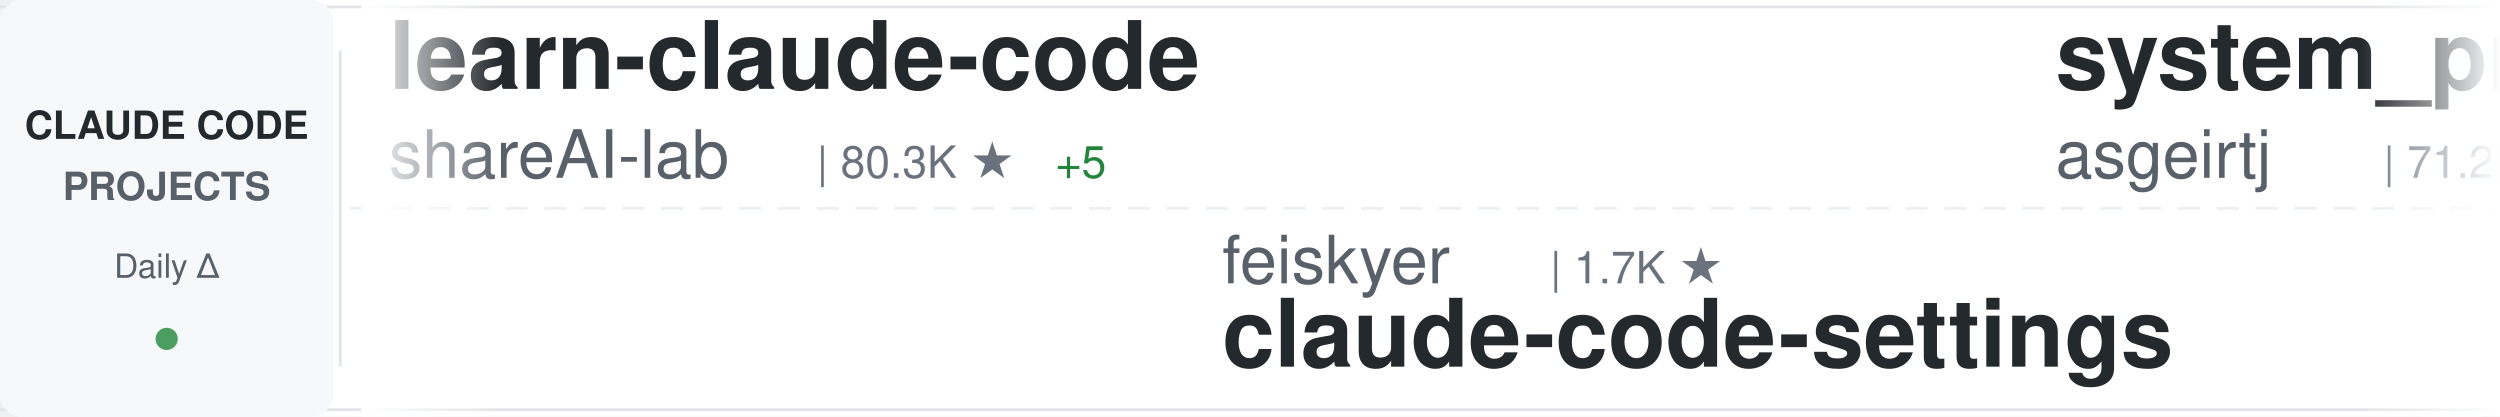
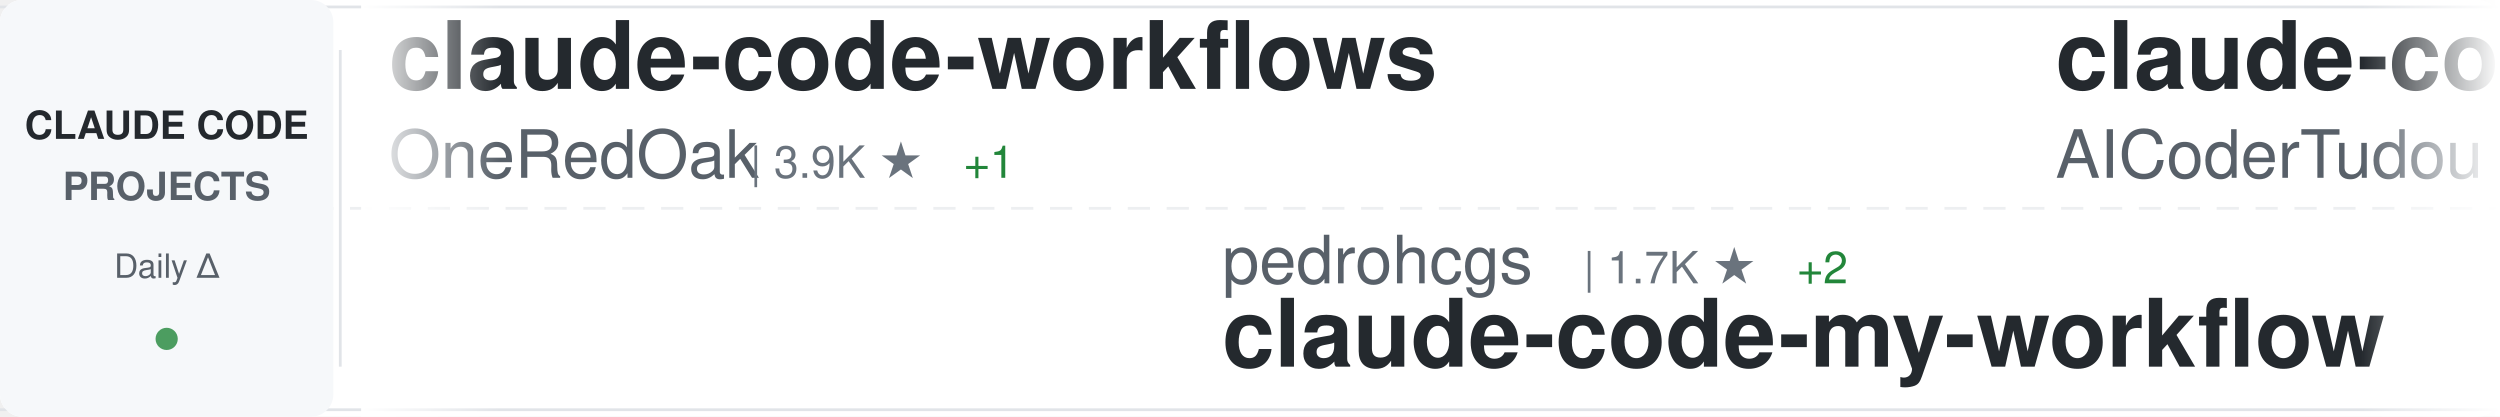
<svg xmlns="http://www.w3.org/2000/svg" width="900" height="150">
  <defs>
    <linearGradient id="awesomeLeftFade" x1="0%" y1="0%" x2="100%" y2="0%">
      <stop offset="0%" style="stop-color:#ffffff;stop-opacity:1" />
      <stop offset="100%" style="stop-color:#ffffff;stop-opacity:0" />
    </linearGradient>
    <linearGradient id="awesomeRightFade" x1="0%" y1="0%" x2="100%" y2="0%">
      <stop offset="0%" style="stop-color:#ffffff;stop-opacity:0" />
      <stop offset="100%" style="stop-color:#ffffff;stop-opacity:1" />
    </linearGradient>
  </defs>
  <rect width="900" height="150" fill="#ffffff" rx="8" />
  <rect x="0" y="2" width="900" height="1" fill="#e1e4e8" />
  <rect x="0" y="147" width="900" height="1" fill="#e1e4e8" />
  <line x1="0" y1="75" x2="900" y2="75" stroke="#e1e4e8" stroke-width="1" stroke-dasharray="8 6" opacity="0.6" />
  <rect x="0" y="0" width="120" height="150" fill="#f6f8fa" rx="8" />
  <text x="60" y="50" font-family="-apple-system, BlinkMacSystemFont, 'Segoe UI', Helvetica, Arial, sans-serif" font-size="14" font-weight="600" fill="#24292e" text-anchor="middle">CLAUDE CODE</text>
  <text x="60" y="72" font-family="-apple-system, BlinkMacSystemFont, 'Segoe UI', Helvetica, Arial, sans-serif" font-size="14" font-weight="600" fill="#586069" text-anchor="middle">PROJECTS</text>
  <text x="60" y="100" font-family="-apple-system, BlinkMacSystemFont, 'Segoe UI', Helvetica, Arial, sans-serif" font-size="12" font-weight="500" fill="#586069" text-anchor="middle">Daily Δ</text>
  <circle cx="60" cy="122" r="4" fill="#22863a" opacity="0.8" />
  <rect x="122" y="18" width="1" height="114" fill="#e1e4e8" />
  <clipPath id="awesomeTickerClip">
    <rect x="130" y="0" width="770" height="150" />
  </clipPath>
  <g clip-path="url(#awesomeTickerClip)">
    <g id="awesomeTickerItems">
      <animateTransform attributeName="transform" attributeType="XML" type="translate" from="0 0" to="-3000 0" dur="54s" repeatCount="indefinite" />
      <g transform="translate(0, 0)">
-         <text x="140" y="32" font-family="-apple-system, BlinkMacSystemFont, 'Segoe UI', Helvetica, Arial, sans-serif" font-size="34" font-weight="600" fill="#24292e">learn-claude-code</text>
-         <text x="140" y="64" font-family="-apple-system, BlinkMacSystemFont, 'Segoe UI', Helvetica, Arial, sans-serif" font-size="24" font-weight="400" fill="#586069">shareAI-lab</text>
-         <text x="294" y="64" font-family="-apple-system, BlinkMacSystemFont, 'Segoe UI', Helvetica, Arial, sans-serif" font-size="16" font-weight="500" fill="#6a737d">| 80.3K ★</text>
-         <text x="380" y="64" font-family="-apple-system, BlinkMacSystemFont, 'Segoe UI', Helvetica, Arial, sans-serif" font-size="16" font-weight="500" fill="#22863a"> +5</text>
+         <text x="140" y="32" font-family="-apple-system, BlinkMacSystemFont, 'Segoe UI', Helvetica, Arial, sans-serif" font-size="34" font-weight="600" fill="#24292e">claude-code-workflows</text>
+         <text x="140" y="64" font-family="-apple-system, BlinkMacSystemFont, 'Segoe UI', Helvetica, Arial, sans-serif" font-size="24" font-weight="400" fill="#586069">OneRedOak</text>
+         <text x="270" y="64" font-family="-apple-system, BlinkMacSystemFont, 'Segoe UI', Helvetica, Arial, sans-serif" font-size="16" font-weight="500" fill="#6a737d">| 3.9K ★</text>
+         <text x="347" y="64" font-family="-apple-system, BlinkMacSystemFont, 'Segoe UI', Helvetica, Arial, sans-serif" font-size="16" font-weight="500" fill="#22863a"> +1</text>
      </g>
      <g transform="translate(300, 0)">
-         <text x="140" y="102" font-family="-apple-system, BlinkMacSystemFont, 'Segoe UI', Helvetica, Arial, sans-serif" font-size="24" font-weight="400" fill="#586069">feiskyer</text>
-         <text x="258" y="102" font-family="-apple-system, BlinkMacSystemFont, 'Segoe UI', Helvetica, Arial, sans-serif" font-size="16" font-weight="500" fill="#6a737d">| 1.7K ★</text>
-         <text x="140" y="132" font-family="-apple-system, BlinkMacSystemFont, 'Segoe UI', Helvetica, Arial, sans-serif" font-size="34" font-weight="600" fill="#24292e">claude-code-settings</text>
+         <text x="140" y="102" font-family="-apple-system, BlinkMacSystemFont, 'Segoe UI', Helvetica, Arial, sans-serif" font-size="24" font-weight="400" fill="#586069">pedrohcgs</text>
+         <text x="270" y="102" font-family="-apple-system, BlinkMacSystemFont, 'Segoe UI', Helvetica, Arial, sans-serif" font-size="16" font-weight="500" fill="#6a737d">| 1.7K ★</text>
+         <text x="347" y="102" font-family="-apple-system, BlinkMacSystemFont, 'Segoe UI', Helvetica, Arial, sans-serif" font-size="16" font-weight="500" fill="#22863a"> +2</text>
+         <text x="140" y="132" font-family="-apple-system, BlinkMacSystemFont, 'Segoe UI', Helvetica, Arial, sans-serif" font-size="34" font-weight="600" fill="#24292e">claude-code-my-workflow</text>
      </g>
      <g transform="translate(600, 0)">
-         <text x="140" y="32" font-family="-apple-system, BlinkMacSystemFont, 'Segoe UI', Helvetica, Arial, sans-serif" font-size="34" font-weight="600" fill="#24292e">system_prompts_leaks</text>
-         <text x="140" y="64" font-family="-apple-system, BlinkMacSystemFont, 'Segoe UI', Helvetica, Arial, sans-serif" font-size="24" font-weight="400" fill="#586069">asgeirtj</text>
-         <text x="258" y="64" font-family="-apple-system, BlinkMacSystemFont, 'Segoe UI', Helvetica, Arial, sans-serif" font-size="16" font-weight="500" fill="#6a737d">| 71.2K ★</text>
-         <text x="344" y="64" font-family="-apple-system, BlinkMacSystemFont, 'Segoe UI', Helvetica, Arial, sans-serif" font-size="16" font-weight="500" fill="#22863a"> +9</text>
+         <text x="140" y="32" font-family="-apple-system, BlinkMacSystemFont, 'Segoe UI', Helvetica, Arial, sans-serif" font-size="34" font-weight="600" fill="#24292e">claude-code-tudou</text>
+         <text x="140" y="64" font-family="-apple-system, BlinkMacSystemFont, 'Segoe UI', Helvetica, Arial, sans-serif" font-size="24" font-weight="400" fill="#586069">AICoderTudou</text>
+         <text x="306" y="64" font-family="-apple-system, BlinkMacSystemFont, 'Segoe UI', Helvetica, Arial, sans-serif" font-size="16" font-weight="500" fill="#6a737d">| 494 ★</text>
      </g>
      <g transform="translate(900, 0)">
-         <text x="140" y="102" font-family="-apple-system, BlinkMacSystemFont, 'Segoe UI', Helvetica, Arial, sans-serif" font-size="24" font-weight="400" fill="#586069">OneRedOak</text>
-         <text x="270" y="102" font-family="-apple-system, BlinkMacSystemFont, 'Segoe UI', Helvetica, Arial, sans-serif" font-size="16" font-weight="500" fill="#6a737d">| 3.9K ★</text>
-         <text x="140" y="132" font-family="-apple-system, BlinkMacSystemFont, 'Segoe UI', Helvetica, Arial, sans-serif" font-size="34" font-weight="600" fill="#24292e">claude-code-workflows</text>
+         <text x="140" y="102" font-family="-apple-system, BlinkMacSystemFont, 'Segoe UI', Helvetica, Arial, sans-serif" font-size="24" font-weight="400" fill="#586069">ponponon</text>
+         <text x="258" y="102" font-family="-apple-system, BlinkMacSystemFont, 'Segoe UI', Helvetica, Arial, sans-serif" font-size="16" font-weight="500" fill="#6a737d">| 2.3K ★</text>
+         <text x="335" y="102" font-family="-apple-system, BlinkMacSystemFont, 'Segoe UI', Helvetica, Arial, sans-serif" font-size="16" font-weight="500" fill="#cb2431"> -1</text>
+         <text x="140" y="132" font-family="-apple-system, BlinkMacSystemFont, 'Segoe UI', Helvetica, Arial, sans-serif" font-size="34" font-weight="600" fill="#24292e">claude_code_src</text>
      </g>
      <g transform="translate(1200, 0)">
-         <text x="140" y="32" font-family="-apple-system, BlinkMacSystemFont, 'Segoe UI', Helvetica, Arial, sans-serif" font-size="34" font-weight="600" fill="#24292e">claude-coder</text>
-         <text x="140" y="64" font-family="-apple-system, BlinkMacSystemFont, 'Segoe UI', Helvetica, Arial, sans-serif" font-size="24" font-weight="400" fill="#586069">kodu-ai</text>
-         <text x="246" y="64" font-family="-apple-system, BlinkMacSystemFont, 'Segoe UI', Helvetica, Arial, sans-serif" font-size="16" font-weight="500" fill="#6a737d">| 5.2K ★</text>
+         <text x="140" y="32" font-family="-apple-system, BlinkMacSystemFont, 'Segoe UI', Helvetica, Arial, sans-serif" font-size="34" font-weight="600" fill="#24292e">ECC</text>
+         <text x="140" y="64" font-family="-apple-system, BlinkMacSystemFont, 'Segoe UI', Helvetica, Arial, sans-serif" font-size="24" font-weight="400" fill="#586069">affaan-m</text>
+         <text x="258" y="64" font-family="-apple-system, BlinkMacSystemFont, 'Segoe UI', Helvetica, Arial, sans-serif" font-size="16" font-weight="500" fill="#6a737d">| 301.2K ★</text>
+         <text x="353" y="64" font-family="-apple-system, BlinkMacSystemFont, 'Segoe UI', Helvetica, Arial, sans-serif" font-size="16" font-weight="500" fill="#22863a"> +95</text>
      </g>
      <g transform="translate(1500, 0)">
-         <text x="140" y="102" font-family="-apple-system, BlinkMacSystemFont, 'Segoe UI', Helvetica, Arial, sans-serif" font-size="24" font-weight="400" fill="#586069">zebbern</text>
-         <text x="246" y="102" font-family="-apple-system, BlinkMacSystemFont, 'Segoe UI', Helvetica, Arial, sans-serif" font-size="16" font-weight="500" fill="#6a737d">| 4.7K ★</text>
-         <text x="140" y="132" font-family="-apple-system, BlinkMacSystemFont, 'Segoe UI', Helvetica, Arial, sans-serif" font-size="34" font-weight="600" fill="#24292e">claude-code-guide</text>
+         <text x="140" y="102" font-family="-apple-system, BlinkMacSystemFont, 'Segoe UI', Helvetica, Arial, sans-serif" font-size="24" font-weight="400" fill="#586069">liuup</text>
+         <text x="222" y="102" font-family="-apple-system, BlinkMacSystemFont, 'Segoe UI', Helvetica, Arial, sans-serif" font-size="16" font-weight="500" fill="#6a737d">| 4.1K ★</text>
+         <text x="299" y="102" font-family="-apple-system, BlinkMacSystemFont, 'Segoe UI', Helvetica, Arial, sans-serif" font-size="16" font-weight="500" fill="#22863a"> +1</text>
+         <text x="140" y="132" font-family="-apple-system, BlinkMacSystemFont, 'Segoe UI', Helvetica, Arial, sans-serif" font-size="34" font-weight="600" fill="#24292e">claude-code-analysis</text>
      </g>
      <g transform="translate(1800, 0)">
-         <text x="140" y="32" font-family="-apple-system, BlinkMacSystemFont, 'Segoe UI', Helvetica, Arial, sans-serif" font-size="34" font-weight="600" fill="#24292e">everything-claude-code-z...</text>
-         <text x="140" y="64" font-family="-apple-system, BlinkMacSystemFont, 'Segoe UI', Helvetica, Arial, sans-serif" font-size="24" font-weight="400" fill="#586069">xu-xiang</text>
-         <text x="258" y="64" font-family="-apple-system, BlinkMacSystemFont, 'Segoe UI', Helvetica, Arial, sans-serif" font-size="16" font-weight="500" fill="#6a737d">| 2.0K ★</text>
+         <text x="140" y="32" font-family="-apple-system, BlinkMacSystemFont, 'Segoe UI', Helvetica, Arial, sans-serif" font-size="34" font-weight="600" fill="#24292e">claude-code-source</text>
+         <text x="140" y="64" font-family="-apple-system, BlinkMacSystemFont, 'Segoe UI', Helvetica, Arial, sans-serif" font-size="24" font-weight="400" fill="#586069">hangsman</text>
+         <text x="258" y="64" font-family="-apple-system, BlinkMacSystemFont, 'Segoe UI', Helvetica, Arial, sans-serif" font-size="16" font-weight="500" fill="#6a737d">| 800 ★</text>
      </g>
      <g transform="translate(2100, 0)">
-         <text x="140" y="102" font-family="-apple-system, BlinkMacSystemFont, 'Segoe UI', Helvetica, Arial, sans-serif" font-size="24" font-weight="400" fill="#586069">SeemSeam</text>
-         <text x="258" y="102" font-family="-apple-system, BlinkMacSystemFont, 'Segoe UI', Helvetica, Arial, sans-serif" font-size="16" font-weight="500" fill="#6a737d">| 3.6K ★</text>
-         <text x="140" y="132" font-family="-apple-system, BlinkMacSystemFont, 'Segoe UI', Helvetica, Arial, sans-serif" font-size="34" font-weight="600" fill="#24292e">claude_codex_bridge</text>
+         <text x="140" y="102" font-family="-apple-system, BlinkMacSystemFont, 'Segoe UI', Helvetica, Arial, sans-serif" font-size="24" font-weight="400" fill="#586069">rohitg00</text>
+         <text x="258" y="102" font-family="-apple-system, BlinkMacSystemFont, 'Segoe UI', Helvetica, Arial, sans-serif" font-size="16" font-weight="500" fill="#6a737d">| 2.8K ★</text>
+         <text x="335" y="102" font-family="-apple-system, BlinkMacSystemFont, 'Segoe UI', Helvetica, Arial, sans-serif" font-size="16" font-weight="500" fill="#22863a"> +1</text>
+         <text x="140" y="132" font-family="-apple-system, BlinkMacSystemFont, 'Segoe UI', Helvetica, Arial, sans-serif" font-size="34" font-weight="600" fill="#24292e">awesome-claude-code-tool...</text>
      </g>
      <g transform="translate(2400, 0)">
-         <text x="140" y="32" font-family="-apple-system, BlinkMacSystemFont, 'Segoe UI', Helvetica, Arial, sans-serif" font-size="34" font-weight="600" fill="#24292e">ClaudeCode</text>
-         <text x="140" y="64" font-family="-apple-system, BlinkMacSystemFont, 'Segoe UI', Helvetica, Arial, sans-serif" font-size="24" font-weight="400" fill="#586069">guanshan</text>
-         <text x="258" y="64" font-family="-apple-system, BlinkMacSystemFont, 'Segoe UI', Helvetica, Arial, sans-serif" font-size="16" font-weight="500" fill="#6a737d">| 61 ★</text>
+         <text x="140" y="32" font-family="-apple-system, BlinkMacSystemFont, 'Segoe UI', Helvetica, Arial, sans-serif" font-size="34" font-weight="600" fill="#24292e">Claude-Code-Quest</text>
+         <text x="140" y="64" font-family="-apple-system, BlinkMacSystemFont, 'Segoe UI', Helvetica, Arial, sans-serif" font-size="24" font-weight="400" fill="#586069">wesammustafa</text>
+         <text x="306" y="64" font-family="-apple-system, BlinkMacSystemFont, 'Segoe UI', Helvetica, Arial, sans-serif" font-size="16" font-weight="500" fill="#6a737d">| 3.7K ★</text>
+         <text x="383" y="64" font-family="-apple-system, BlinkMacSystemFont, 'Segoe UI', Helvetica, Arial, sans-serif" font-size="16" font-weight="500" fill="#22863a"> +1</text>
      </g>
      <g transform="translate(2700, 0)">
-         <text x="140" y="102" font-family="-apple-system, BlinkMacSystemFont, 'Segoe UI', Helvetica, Arial, sans-serif" font-size="24" font-weight="400" fill="#586069">https-deeplearning-ai</text>
-         <text x="414" y="102" font-family="-apple-system, BlinkMacSystemFont, 'Segoe UI', Helvetica, Arial, sans-serif" font-size="16" font-weight="500" fill="#6a737d">| 563 ★</text>
-         <text x="140" y="132" font-family="-apple-system, BlinkMacSystemFont, 'Segoe UI', Helvetica, Arial, sans-serif" font-size="34" font-weight="600" fill="#24292e">sc-claude-code-files</text>
+         <text x="140" y="102" font-family="-apple-system, BlinkMacSystemFont, 'Segoe UI', Helvetica, Arial, sans-serif" font-size="24" font-weight="400" fill="#586069">1rgs</text>
+         <text x="210" y="102" font-family="-apple-system, BlinkMacSystemFont, 'Segoe UI', Helvetica, Arial, sans-serif" font-size="16" font-weight="500" fill="#6a737d">| 3.8K ★</text>
+         <text x="140" y="132" font-family="-apple-system, BlinkMacSystemFont, 'Segoe UI', Helvetica, Arial, sans-serif" font-size="34" font-weight="600" fill="#24292e">claude-code-proxy</text>
      </g>
      <g transform="translate(3000, 0)">
-         <text x="140" y="32" font-family="-apple-system, BlinkMacSystemFont, 'Segoe UI', Helvetica, Arial, sans-serif" font-size="34" font-weight="600" fill="#24292e">learn-claude-code</text>
-         <text x="140" y="64" font-family="-apple-system, BlinkMacSystemFont, 'Segoe UI', Helvetica, Arial, sans-serif" font-size="24" font-weight="400" fill="#586069">shareAI-lab</text>
-         <text x="294" y="64" font-family="-apple-system, BlinkMacSystemFont, 'Segoe UI', Helvetica, Arial, sans-serif" font-size="16" font-weight="500" fill="#6a737d">| 80.3K ★</text>
-         <text x="380" y="64" font-family="-apple-system, BlinkMacSystemFont, 'Segoe UI', Helvetica, Arial, sans-serif" font-size="16" font-weight="500" fill="#22863a"> +5</text>
+         <text x="140" y="32" font-family="-apple-system, BlinkMacSystemFont, 'Segoe UI', Helvetica, Arial, sans-serif" font-size="34" font-weight="600" fill="#24292e">claude-code-workflows</text>
+         <text x="140" y="64" font-family="-apple-system, BlinkMacSystemFont, 'Segoe UI', Helvetica, Arial, sans-serif" font-size="24" font-weight="400" fill="#586069">OneRedOak</text>
+         <text x="270" y="64" font-family="-apple-system, BlinkMacSystemFont, 'Segoe UI', Helvetica, Arial, sans-serif" font-size="16" font-weight="500" fill="#6a737d">| 3.9K ★</text>
+         <text x="347" y="64" font-family="-apple-system, BlinkMacSystemFont, 'Segoe UI', Helvetica, Arial, sans-serif" font-size="16" font-weight="500" fill="#22863a"> +1</text>
      </g>
      <g transform="translate(3300, 0)">
-         <text x="140" y="102" font-family="-apple-system, BlinkMacSystemFont, 'Segoe UI', Helvetica, Arial, sans-serif" font-size="24" font-weight="400" fill="#586069">feiskyer</text>
-         <text x="258" y="102" font-family="-apple-system, BlinkMacSystemFont, 'Segoe UI', Helvetica, Arial, sans-serif" font-size="16" font-weight="500" fill="#6a737d">| 1.7K ★</text>
-         <text x="140" y="132" font-family="-apple-system, BlinkMacSystemFont, 'Segoe UI', Helvetica, Arial, sans-serif" font-size="34" font-weight="600" fill="#24292e">claude-code-settings</text>
+         <text x="140" y="102" font-family="-apple-system, BlinkMacSystemFont, 'Segoe UI', Helvetica, Arial, sans-serif" font-size="24" font-weight="400" fill="#586069">pedrohcgs</text>
+         <text x="270" y="102" font-family="-apple-system, BlinkMacSystemFont, 'Segoe UI', Helvetica, Arial, sans-serif" font-size="16" font-weight="500" fill="#6a737d">| 1.7K ★</text>
+         <text x="347" y="102" font-family="-apple-system, BlinkMacSystemFont, 'Segoe UI', Helvetica, Arial, sans-serif" font-size="16" font-weight="500" fill="#22863a"> +2</text>
+         <text x="140" y="132" font-family="-apple-system, BlinkMacSystemFont, 'Segoe UI', Helvetica, Arial, sans-serif" font-size="34" font-weight="600" fill="#24292e">claude-code-my-workflow</text>
      </g>
      <g transform="translate(3600, 0)">
-         <text x="140" y="32" font-family="-apple-system, BlinkMacSystemFont, 'Segoe UI', Helvetica, Arial, sans-serif" font-size="34" font-weight="600" fill="#24292e">system_prompts_leaks</text>
-         <text x="140" y="64" font-family="-apple-system, BlinkMacSystemFont, 'Segoe UI', Helvetica, Arial, sans-serif" font-size="24" font-weight="400" fill="#586069">asgeirtj</text>
-         <text x="258" y="64" font-family="-apple-system, BlinkMacSystemFont, 'Segoe UI', Helvetica, Arial, sans-serif" font-size="16" font-weight="500" fill="#6a737d">| 71.2K ★</text>
-         <text x="344" y="64" font-family="-apple-system, BlinkMacSystemFont, 'Segoe UI', Helvetica, Arial, sans-serif" font-size="16" font-weight="500" fill="#22863a"> +9</text>
+         <text x="140" y="32" font-family="-apple-system, BlinkMacSystemFont, 'Segoe UI', Helvetica, Arial, sans-serif" font-size="34" font-weight="600" fill="#24292e">claude-code-tudou</text>
+         <text x="140" y="64" font-family="-apple-system, BlinkMacSystemFont, 'Segoe UI', Helvetica, Arial, sans-serif" font-size="24" font-weight="400" fill="#586069">AICoderTudou</text>
+         <text x="306" y="64" font-family="-apple-system, BlinkMacSystemFont, 'Segoe UI', Helvetica, Arial, sans-serif" font-size="16" font-weight="500" fill="#6a737d">| 494 ★</text>
      </g>
      <g transform="translate(3900, 0)">
-         <text x="140" y="102" font-family="-apple-system, BlinkMacSystemFont, 'Segoe UI', Helvetica, Arial, sans-serif" font-size="24" font-weight="400" fill="#586069">OneRedOak</text>
-         <text x="270" y="102" font-family="-apple-system, BlinkMacSystemFont, 'Segoe UI', Helvetica, Arial, sans-serif" font-size="16" font-weight="500" fill="#6a737d">| 3.9K ★</text>
-         <text x="140" y="132" font-family="-apple-system, BlinkMacSystemFont, 'Segoe UI', Helvetica, Arial, sans-serif" font-size="34" font-weight="600" fill="#24292e">claude-code-workflows</text>
+         <text x="140" y="102" font-family="-apple-system, BlinkMacSystemFont, 'Segoe UI', Helvetica, Arial, sans-serif" font-size="24" font-weight="400" fill="#586069">ponponon</text>
+         <text x="258" y="102" font-family="-apple-system, BlinkMacSystemFont, 'Segoe UI', Helvetica, Arial, sans-serif" font-size="16" font-weight="500" fill="#6a737d">| 2.3K ★</text>
+         <text x="335" y="102" font-family="-apple-system, BlinkMacSystemFont, 'Segoe UI', Helvetica, Arial, sans-serif" font-size="16" font-weight="500" fill="#cb2431"> -1</text>
+         <text x="140" y="132" font-family="-apple-system, BlinkMacSystemFont, 'Segoe UI', Helvetica, Arial, sans-serif" font-size="34" font-weight="600" fill="#24292e">claude_code_src</text>
      </g>
    </g>
  </g>
  <rect x="130" y="0" width="50" height="150" fill="url(#awesomeLeftFade)" />
  <rect x="850" y="0" width="50" height="150" fill="url(#awesomeRightFade)" />
</svg>
